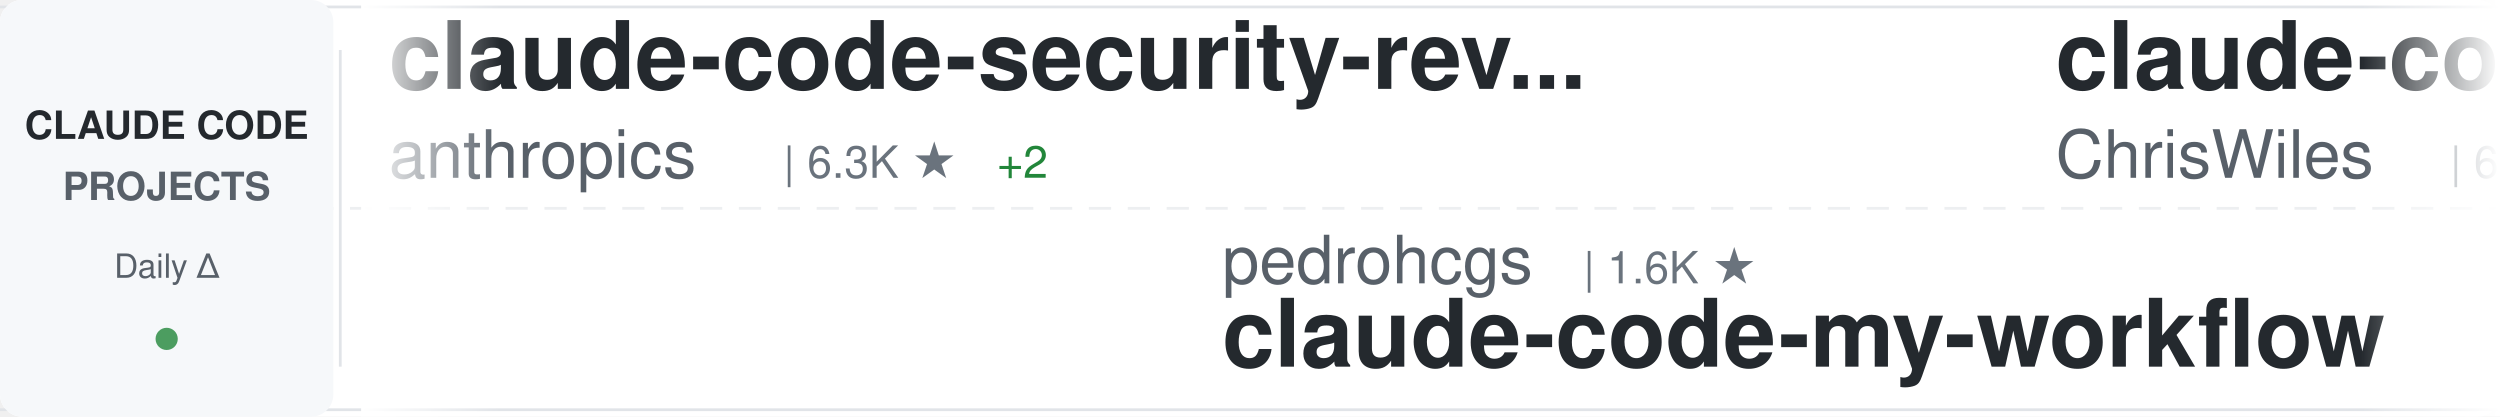
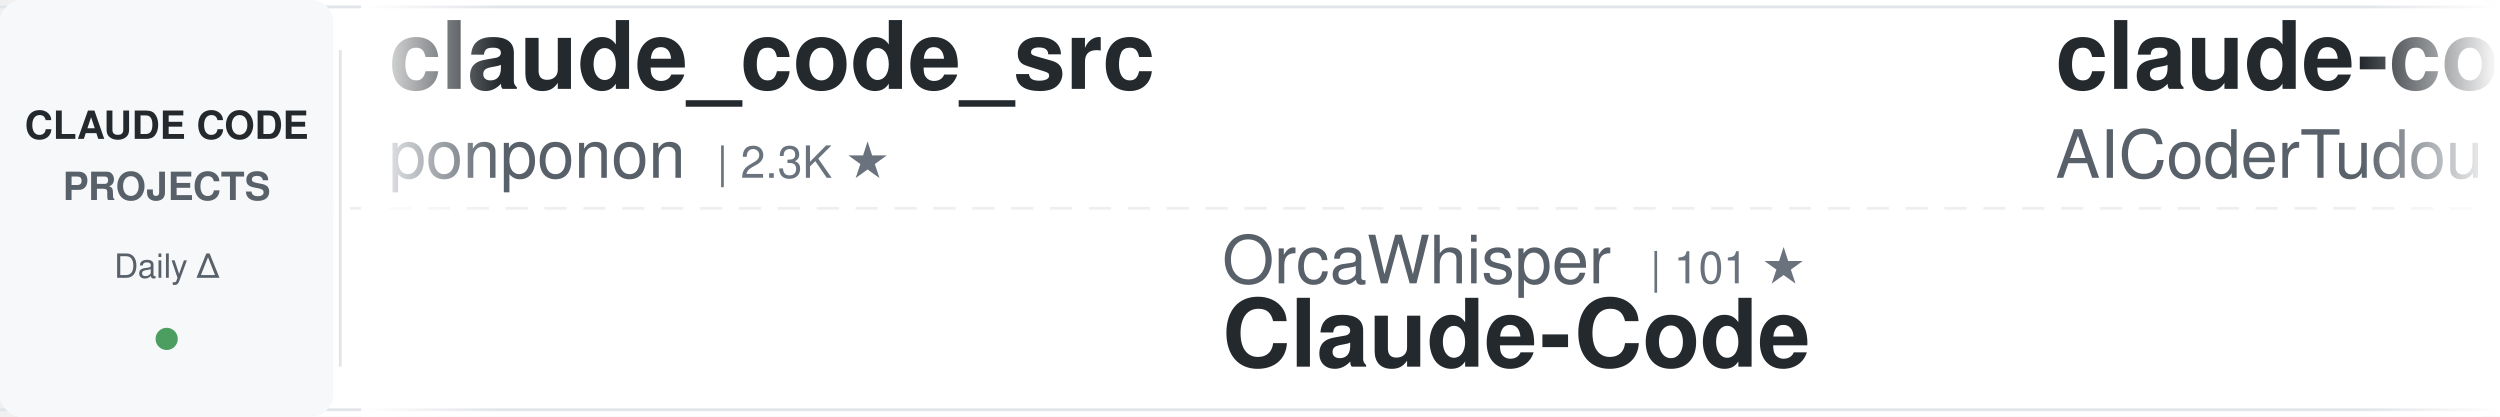
<svg xmlns="http://www.w3.org/2000/svg" width="900" height="150">
  <defs>
    <linearGradient id="awesomeLeftFade" x1="0%" y1="0%" x2="100%" y2="0%">
      <stop offset="0%" style="stop-color:#ffffff;stop-opacity:1" />
      <stop offset="100%" style="stop-color:#ffffff;stop-opacity:0" />
    </linearGradient>
    <linearGradient id="awesomeRightFade" x1="0%" y1="0%" x2="100%" y2="0%">
      <stop offset="0%" style="stop-color:#ffffff;stop-opacity:0" />
      <stop offset="100%" style="stop-color:#ffffff;stop-opacity:1" />
    </linearGradient>
  </defs>
  <rect width="900" height="150" fill="#ffffff" rx="8" />
  <rect x="0" y="2" width="900" height="1" fill="#e1e4e8" />
  <rect x="0" y="147" width="900" height="1" fill="#e1e4e8" />
  <line x1="0" y1="75" x2="900" y2="75" stroke="#e1e4e8" stroke-width="1" stroke-dasharray="8 6" opacity="0.6" />
  <rect x="0" y="0" width="120" height="150" fill="#f6f8fa" rx="8" />
  <text x="60" y="50" font-family="-apple-system, BlinkMacSystemFont, 'Segoe UI', Helvetica, Arial, sans-serif" font-size="14" font-weight="600" fill="#24292e" text-anchor="middle">CLAUDE CODE</text>
  <text x="60" y="72" font-family="-apple-system, BlinkMacSystemFont, 'Segoe UI', Helvetica, Arial, sans-serif" font-size="14" font-weight="600" fill="#586069" text-anchor="middle">PROJECTS</text>
  <text x="60" y="100" font-family="-apple-system, BlinkMacSystemFont, 'Segoe UI', Helvetica, Arial, sans-serif" font-size="12" font-weight="500" fill="#586069" text-anchor="middle">Daily Δ</text>
  <circle cx="60" cy="122" r="4" fill="#22863a" opacity="0.8" />
  <rect x="122" y="18" width="1" height="114" fill="#e1e4e8" />
  <clipPath id="awesomeTickerClip">
    <rect x="130" y="0" width="770" height="150" />
  </clipPath>
  <g clip-path="url(#awesomeTickerClip)">
    <g id="awesomeTickerItems">
      <animateTransform attributeName="transform" attributeType="XML" type="translate" from="0 0" to="-3000 0" dur="54s" repeatCount="indefinite" />
      <g transform="translate(0, 0)">
-         <text x="140" y="32" font-family="-apple-system, BlinkMacSystemFont, 'Segoe UI', Helvetica, Arial, sans-serif" font-size="34" font-weight="600" fill="#24292e">claude-code-security-rev...</text>
-         <text x="140" y="64" font-family="-apple-system, BlinkMacSystemFont, 'Segoe UI', Helvetica, Arial, sans-serif" font-size="24" font-weight="400" fill="#586069">anthropics</text>
-         <text x="282" y="64" font-family="-apple-system, BlinkMacSystemFont, 'Segoe UI', Helvetica, Arial, sans-serif" font-size="16" font-weight="500" fill="#6a737d">| 6.3K ★</text>
-         <text x="359" y="64" font-family="-apple-system, BlinkMacSystemFont, 'Segoe UI', Helvetica, Arial, sans-serif" font-size="16" font-weight="500" fill="#22863a"> +2</text>
+         <text x="140" y="32" font-family="-apple-system, BlinkMacSystemFont, 'Segoe UI', Helvetica, Arial, sans-serif" font-size="34" font-weight="600" fill="#24292e">claude_code_src</text>
+         <text x="140" y="64" font-family="-apple-system, BlinkMacSystemFont, 'Segoe UI', Helvetica, Arial, sans-serif" font-size="24" font-weight="400" fill="#586069">ponponon</text>
+         <text x="258" y="64" font-family="-apple-system, BlinkMacSystemFont, 'Segoe UI', Helvetica, Arial, sans-serif" font-size="16" font-weight="500" fill="#6a737d">| 2.3K ★</text>
      </g>
      <g transform="translate(300, 0)">
-         <text x="140" y="102" font-family="-apple-system, BlinkMacSystemFont, 'Segoe UI', Helvetica, Arial, sans-serif" font-size="24" font-weight="400" fill="#586069">pedrohcgs</text>
-         <text x="270" y="102" font-family="-apple-system, BlinkMacSystemFont, 'Segoe UI', Helvetica, Arial, sans-serif" font-size="16" font-weight="500" fill="#6a737d">| 1.6K ★</text>
-         <text x="140" y="132" font-family="-apple-system, BlinkMacSystemFont, 'Segoe UI', Helvetica, Arial, sans-serif" font-size="34" font-weight="600" fill="#24292e">claude-code-my-workflow</text>
+         <text x="140" y="102" font-family="-apple-system, BlinkMacSystemFont, 'Segoe UI', Helvetica, Arial, sans-serif" font-size="24" font-weight="400" fill="#586069">OrcaWhisper</text>
+         <text x="294" y="102" font-family="-apple-system, BlinkMacSystemFont, 'Segoe UI', Helvetica, Arial, sans-serif" font-size="16" font-weight="500" fill="#6a737d">| 101 ★</text>
+         <text x="140" y="132" font-family="-apple-system, BlinkMacSystemFont, 'Segoe UI', Helvetica, Arial, sans-serif" font-size="34" font-weight="600" fill="#24292e">Claude-Code</text>
      </g>
      <g transform="translate(600, 0)">
-         <text x="140" y="32" font-family="-apple-system, BlinkMacSystemFont, 'Segoe UI', Helvetica, Arial, sans-serif" font-size="34" font-weight="600" fill="#24292e">claude-code-showcase</text>
-         <text x="140" y="64" font-family="-apple-system, BlinkMacSystemFont, 'Segoe UI', Helvetica, Arial, sans-serif" font-size="24" font-weight="400" fill="#586069">ChrisWiles</text>
-         <text x="282" y="64" font-family="-apple-system, BlinkMacSystemFont, 'Segoe UI', Helvetica, Arial, sans-serif" font-size="16" font-weight="500" fill="#6a737d">| 6.1K ★</text>
-         <text x="359" y="64" font-family="-apple-system, BlinkMacSystemFont, 'Segoe UI', Helvetica, Arial, sans-serif" font-size="16" font-weight="500" fill="#cb2431"> -1</text>
+         <text x="140" y="32" font-family="-apple-system, BlinkMacSystemFont, 'Segoe UI', Helvetica, Arial, sans-serif" font-size="34" font-weight="600" fill="#24292e">claude-code-tudou</text>
+         <text x="140" y="64" font-family="-apple-system, BlinkMacSystemFont, 'Segoe UI', Helvetica, Arial, sans-serif" font-size="24" font-weight="400" fill="#586069">AICoderTudou</text>
+         <text x="306" y="64" font-family="-apple-system, BlinkMacSystemFont, 'Segoe UI', Helvetica, Arial, sans-serif" font-size="16" font-weight="500" fill="#6a737d">| 494 ★</text>
      </g>
      <g transform="translate(900, 0)">
-         <text x="140" y="102" font-family="-apple-system, BlinkMacSystemFont, 'Segoe UI', Helvetica, Arial, sans-serif" font-size="24" font-weight="400" fill="#586069">AprilNEA</text>
-         <text x="258" y="102" font-family="-apple-system, BlinkMacSystemFont, 'Segoe UI', Helvetica, Arial, sans-serif" font-size="16" font-weight="500" fill="#6a737d">| 391 ★</text>
-         <text x="140" y="132" font-family="-apple-system, BlinkMacSystemFont, 'Segoe UI', Helvetica, Arial, sans-serif" font-size="34" font-weight="600" fill="#24292e">claude-code-source</text>
+         <text x="140" y="102" font-family="-apple-system, BlinkMacSystemFont, 'Segoe UI', Helvetica, Arial, sans-serif" font-size="24" font-weight="400" fill="#586069">anthropics</text>
+         <text x="282" y="102" font-family="-apple-system, BlinkMacSystemFont, 'Segoe UI', Helvetica, Arial, sans-serif" font-size="16" font-weight="500" fill="#6a737d">| 992 ★</text>
+         <text x="140" y="132" font-family="-apple-system, BlinkMacSystemFont, 'Segoe UI', Helvetica, Arial, sans-serif" font-size="34" font-weight="600" fill="#24292e">claude-code-base-action</text>
      </g>
      <g transform="translate(1200, 0)">
        <text x="140" y="32" font-family="-apple-system, BlinkMacSystemFont, 'Segoe UI', Helvetica, Arial, sans-serif" font-size="34" font-weight="600" fill="#24292e">claude-code-prompts</text>
        <text x="140" y="64" font-family="-apple-system, BlinkMacSystemFont, 'Segoe UI', Helvetica, Arial, sans-serif" font-size="24" font-weight="400" fill="#586069">repowise-dev</text>
        <text x="306" y="64" font-family="-apple-system, BlinkMacSystemFont, 'Segoe UI', Helvetica, Arial, sans-serif" font-size="16" font-weight="500" fill="#6a737d">| 1.2K ★</text>
-         <text x="383" y="64" font-family="-apple-system, BlinkMacSystemFont, 'Segoe UI', Helvetica, Arial, sans-serif" font-size="16" font-weight="500" fill="#22863a"> +1</text>
      </g>
      <g transform="translate(1500, 0)">
-         <text x="140" y="102" font-family="-apple-system, BlinkMacSystemFont, 'Segoe UI', Helvetica, Arial, sans-serif" font-size="24" font-weight="400" fill="#586069">ochamber</text>
-         <text x="258" y="102" font-family="-apple-system, BlinkMacSystemFont, 'Segoe UI', Helvetica, Arial, sans-serif" font-size="16" font-weight="500" fill="#6a737d">| 4 ★</text>
+         <text x="140" y="102" font-family="-apple-system, BlinkMacSystemFont, 'Segoe UI', Helvetica, Arial, sans-serif" font-size="24" font-weight="400" fill="#586069">nicedreamzapp</text>
+         <text x="318" y="102" font-family="-apple-system, BlinkMacSystemFont, 'Segoe UI', Helvetica, Arial, sans-serif" font-size="16" font-weight="500" fill="#6a737d">| 3.3K ★</text>
+         <text x="140" y="132" font-family="-apple-system, BlinkMacSystemFont, 'Segoe UI', Helvetica, Arial, sans-serif" font-size="34" font-weight="600" fill="#24292e">claude-code-local</text>
+       </g>
+       <g transform="translate(1800, 0)">
+         <text x="140" y="32" font-family="-apple-system, BlinkMacSystemFont, 'Segoe UI', Helvetica, Arial, sans-serif" font-size="34" font-weight="600" fill="#24292e">claude-code</text>
+         <text x="140" y="64" font-family="-apple-system, BlinkMacSystemFont, 'Segoe UI', Helvetica, Arial, sans-serif" font-size="24" font-weight="400" fill="#586069">mehmoodosman</text>
+         <text x="306" y="64" font-family="-apple-system, BlinkMacSystemFont, 'Segoe UI', Helvetica, Arial, sans-serif" font-size="16" font-weight="500" fill="#6a737d">| 173 ★</text>
+       </g>
+       <g transform="translate(2100, 0)">
+         <text x="140" y="102" font-family="-apple-system, BlinkMacSystemFont, 'Segoe UI', Helvetica, Arial, sans-serif" font-size="24" font-weight="400" fill="#586069">isboyjc</text>
+         <text x="246" y="102" font-family="-apple-system, BlinkMacSystemFont, 'Segoe UI', Helvetica, Arial, sans-serif" font-size="16" font-weight="500" fill="#6a737d">| 162 ★</text>
        <text x="140" y="132" font-family="-apple-system, BlinkMacSystemFont, 'Segoe UI', Helvetica, Arial, sans-serif" font-size="34" font-weight="600" fill="#24292e">claude-code</text>
      </g>
-       <g transform="translate(1800, 0)">
-         <text x="140" y="32" font-family="-apple-system, BlinkMacSystemFont, 'Segoe UI', Helvetica, Arial, sans-serif" font-size="34" font-weight="600" fill="#24292e">claude-code-hooks-master...</text>
-         <text x="140" y="64" font-family="-apple-system, BlinkMacSystemFont, 'Segoe UI', Helvetica, Arial, sans-serif" font-size="24" font-weight="400" fill="#586069">disler</text>
-         <text x="234" y="64" font-family="-apple-system, BlinkMacSystemFont, 'Segoe UI', Helvetica, Arial, sans-serif" font-size="16" font-weight="500" fill="#6a737d">| 3.9K ★</text>
-       </g>
-       <g transform="translate(2100, 0)">
-         <text x="140" y="102" font-family="-apple-system, BlinkMacSystemFont, 'Segoe UI', Helvetica, Arial, sans-serif" font-size="24" font-weight="400" fill="#586069">shareAI-lab</text>
-         <text x="294" y="102" font-family="-apple-system, BlinkMacSystemFont, 'Segoe UI', Helvetica, Arial, sans-serif" font-size="16" font-weight="500" fill="#6a737d">| 77.6K ★</text>
-         <text x="380" y="102" font-family="-apple-system, BlinkMacSystemFont, 'Segoe UI', Helvetica, Arial, sans-serif" font-size="16" font-weight="500" fill="#22863a"> +3</text>
-         <text x="140" y="132" font-family="-apple-system, BlinkMacSystemFont, 'Segoe UI', Helvetica, Arial, sans-serif" font-size="34" font-weight="600" fill="#24292e">learn-claude-code</text>
-       </g>
      <g transform="translate(2400, 0)">
-         <text x="140" y="32" font-family="-apple-system, BlinkMacSystemFont, 'Segoe UI', Helvetica, Arial, sans-serif" font-size="34" font-weight="600" fill="#24292e">claude-code-rust</text>
-         <text x="140" y="64" font-family="-apple-system, BlinkMacSystemFont, 'Segoe UI', Helvetica, Arial, sans-serif" font-size="24" font-weight="400" fill="#586069">lorryjovens-hub</text>
-         <text x="342" y="64" font-family="-apple-system, BlinkMacSystemFont, 'Segoe UI', Helvetica, Arial, sans-serif" font-size="16" font-weight="500" fill="#6a737d">| 1.7K ★</text>
+         <text x="140" y="32" font-family="-apple-system, BlinkMacSystemFont, 'Segoe UI', Helvetica, Arial, sans-serif" font-size="34" font-weight="600" fill="#24292e">arcads-claude-code</text>
+         <text x="140" y="64" font-family="-apple-system, BlinkMacSystemFont, 'Segoe UI', Helvetica, Arial, sans-serif" font-size="24" font-weight="400" fill="#586069">krusemediallc</text>
+         <text x="318" y="64" font-family="-apple-system, BlinkMacSystemFont, 'Segoe UI', Helvetica, Arial, sans-serif" font-size="16" font-weight="500" fill="#6a737d">| 1.5K ★</text>
+         <text x="395" y="64" font-family="-apple-system, BlinkMacSystemFont, 'Segoe UI', Helvetica, Arial, sans-serif" font-size="16" font-weight="500" fill="#22863a"> +3</text>
      </g>
      <g transform="translate(2700, 0)">
-         <text x="140" y="102" font-family="-apple-system, BlinkMacSystemFont, 'Segoe UI', Helvetica, Arial, sans-serif" font-size="24" font-weight="400" fill="#586069">Yeachan-Heo</text>
-         <text x="294" y="102" font-family="-apple-system, BlinkMacSystemFont, 'Segoe UI', Helvetica, Arial, sans-serif" font-size="16" font-weight="500" fill="#6a737d">| 39.4K ★</text>
-         <text x="380" y="102" font-family="-apple-system, BlinkMacSystemFont, 'Segoe UI', Helvetica, Arial, sans-serif" font-size="16" font-weight="500" fill="#22863a"> +1</text>
-         <text x="140" y="132" font-family="-apple-system, BlinkMacSystemFont, 'Segoe UI', Helvetica, Arial, sans-serif" font-size="34" font-weight="600" fill="#24292e">oh-my-claudecode</text>
+         <text x="140" y="102" font-family="-apple-system, BlinkMacSystemFont, 'Segoe UI', Helvetica, Arial, sans-serif" font-size="24" font-weight="400" fill="#586069">Piebald-AI</text>
+         <text x="282" y="102" font-family="-apple-system, BlinkMacSystemFont, 'Segoe UI', Helvetica, Arial, sans-serif" font-size="16" font-weight="500" fill="#6a737d">| 12.8K ★</text>
+         <text x="368" y="102" font-family="-apple-system, BlinkMacSystemFont, 'Segoe UI', Helvetica, Arial, sans-serif" font-size="16" font-weight="500" fill="#22863a"> +4</text>
+         <text x="140" y="132" font-family="-apple-system, BlinkMacSystemFont, 'Segoe UI', Helvetica, Arial, sans-serif" font-size="34" font-weight="600" fill="#24292e">claude-code-system-promp...</text>
      </g>
      <g transform="translate(3000, 0)">
-         <text x="140" y="32" font-family="-apple-system, BlinkMacSystemFont, 'Segoe UI', Helvetica, Arial, sans-serif" font-size="34" font-weight="600" fill="#24292e">claude-code-security-rev...</text>
-         <text x="140" y="64" font-family="-apple-system, BlinkMacSystemFont, 'Segoe UI', Helvetica, Arial, sans-serif" font-size="24" font-weight="400" fill="#586069">anthropics</text>
-         <text x="282" y="64" font-family="-apple-system, BlinkMacSystemFont, 'Segoe UI', Helvetica, Arial, sans-serif" font-size="16" font-weight="500" fill="#6a737d">| 6.3K ★</text>
-         <text x="359" y="64" font-family="-apple-system, BlinkMacSystemFont, 'Segoe UI', Helvetica, Arial, sans-serif" font-size="16" font-weight="500" fill="#22863a"> +2</text>
+         <text x="140" y="32" font-family="-apple-system, BlinkMacSystemFont, 'Segoe UI', Helvetica, Arial, sans-serif" font-size="34" font-weight="600" fill="#24292e">claude_code_src</text>
+         <text x="140" y="64" font-family="-apple-system, BlinkMacSystemFont, 'Segoe UI', Helvetica, Arial, sans-serif" font-size="24" font-weight="400" fill="#586069">ponponon</text>
+         <text x="258" y="64" font-family="-apple-system, BlinkMacSystemFont, 'Segoe UI', Helvetica, Arial, sans-serif" font-size="16" font-weight="500" fill="#6a737d">| 2.3K ★</text>
      </g>
      <g transform="translate(3300, 0)">
-         <text x="140" y="102" font-family="-apple-system, BlinkMacSystemFont, 'Segoe UI', Helvetica, Arial, sans-serif" font-size="24" font-weight="400" fill="#586069">pedrohcgs</text>
-         <text x="270" y="102" font-family="-apple-system, BlinkMacSystemFont, 'Segoe UI', Helvetica, Arial, sans-serif" font-size="16" font-weight="500" fill="#6a737d">| 1.6K ★</text>
-         <text x="140" y="132" font-family="-apple-system, BlinkMacSystemFont, 'Segoe UI', Helvetica, Arial, sans-serif" font-size="34" font-weight="600" fill="#24292e">claude-code-my-workflow</text>
+         <text x="140" y="102" font-family="-apple-system, BlinkMacSystemFont, 'Segoe UI', Helvetica, Arial, sans-serif" font-size="24" font-weight="400" fill="#586069">OrcaWhisper</text>
+         <text x="294" y="102" font-family="-apple-system, BlinkMacSystemFont, 'Segoe UI', Helvetica, Arial, sans-serif" font-size="16" font-weight="500" fill="#6a737d">| 101 ★</text>
+         <text x="140" y="132" font-family="-apple-system, BlinkMacSystemFont, 'Segoe UI', Helvetica, Arial, sans-serif" font-size="34" font-weight="600" fill="#24292e">Claude-Code</text>
      </g>
      <g transform="translate(3600, 0)">
-         <text x="140" y="32" font-family="-apple-system, BlinkMacSystemFont, 'Segoe UI', Helvetica, Arial, sans-serif" font-size="34" font-weight="600" fill="#24292e">claude-code-showcase</text>
-         <text x="140" y="64" font-family="-apple-system, BlinkMacSystemFont, 'Segoe UI', Helvetica, Arial, sans-serif" font-size="24" font-weight="400" fill="#586069">ChrisWiles</text>
-         <text x="282" y="64" font-family="-apple-system, BlinkMacSystemFont, 'Segoe UI', Helvetica, Arial, sans-serif" font-size="16" font-weight="500" fill="#6a737d">| 6.1K ★</text>
-         <text x="359" y="64" font-family="-apple-system, BlinkMacSystemFont, 'Segoe UI', Helvetica, Arial, sans-serif" font-size="16" font-weight="500" fill="#cb2431"> -1</text>
+         <text x="140" y="32" font-family="-apple-system, BlinkMacSystemFont, 'Segoe UI', Helvetica, Arial, sans-serif" font-size="34" font-weight="600" fill="#24292e">claude-code-tudou</text>
+         <text x="140" y="64" font-family="-apple-system, BlinkMacSystemFont, 'Segoe UI', Helvetica, Arial, sans-serif" font-size="24" font-weight="400" fill="#586069">AICoderTudou</text>
+         <text x="306" y="64" font-family="-apple-system, BlinkMacSystemFont, 'Segoe UI', Helvetica, Arial, sans-serif" font-size="16" font-weight="500" fill="#6a737d">| 494 ★</text>
      </g>
      <g transform="translate(3900, 0)">
-         <text x="140" y="102" font-family="-apple-system, BlinkMacSystemFont, 'Segoe UI', Helvetica, Arial, sans-serif" font-size="24" font-weight="400" fill="#586069">AprilNEA</text>
-         <text x="258" y="102" font-family="-apple-system, BlinkMacSystemFont, 'Segoe UI', Helvetica, Arial, sans-serif" font-size="16" font-weight="500" fill="#6a737d">| 391 ★</text>
-         <text x="140" y="132" font-family="-apple-system, BlinkMacSystemFont, 'Segoe UI', Helvetica, Arial, sans-serif" font-size="34" font-weight="600" fill="#24292e">claude-code-source</text>
+         <text x="140" y="102" font-family="-apple-system, BlinkMacSystemFont, 'Segoe UI', Helvetica, Arial, sans-serif" font-size="24" font-weight="400" fill="#586069">anthropics</text>
+         <text x="282" y="102" font-family="-apple-system, BlinkMacSystemFont, 'Segoe UI', Helvetica, Arial, sans-serif" font-size="16" font-weight="500" fill="#6a737d">| 992 ★</text>
+         <text x="140" y="132" font-family="-apple-system, BlinkMacSystemFont, 'Segoe UI', Helvetica, Arial, sans-serif" font-size="34" font-weight="600" fill="#24292e">claude-code-base-action</text>
      </g>
    </g>
  </g>
  <rect x="130" y="0" width="50" height="150" fill="url(#awesomeLeftFade)" />
  <rect x="850" y="0" width="50" height="150" fill="url(#awesomeRightFade)" />
</svg>
